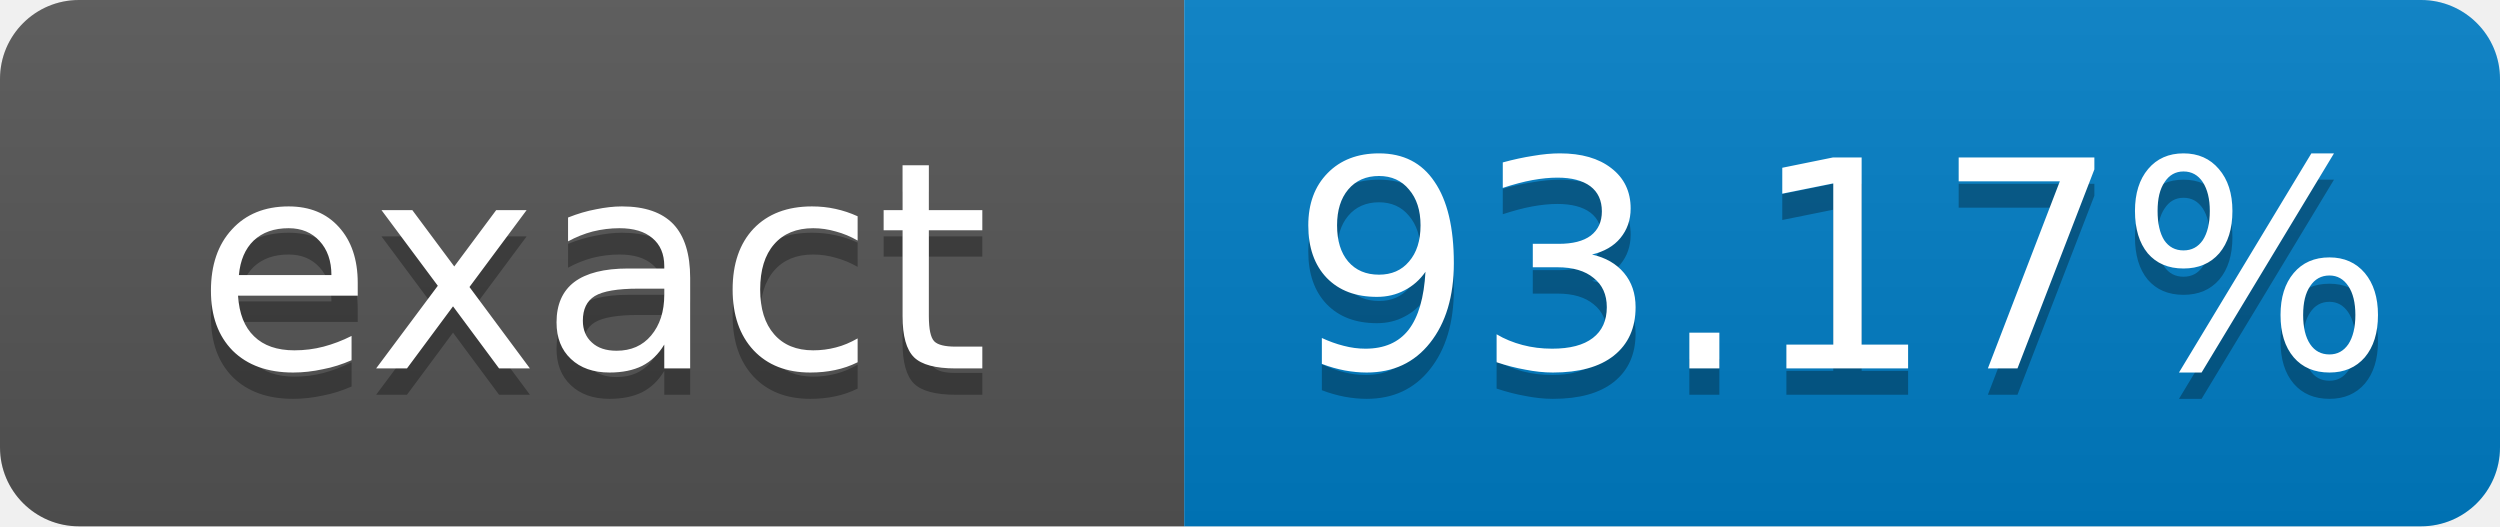
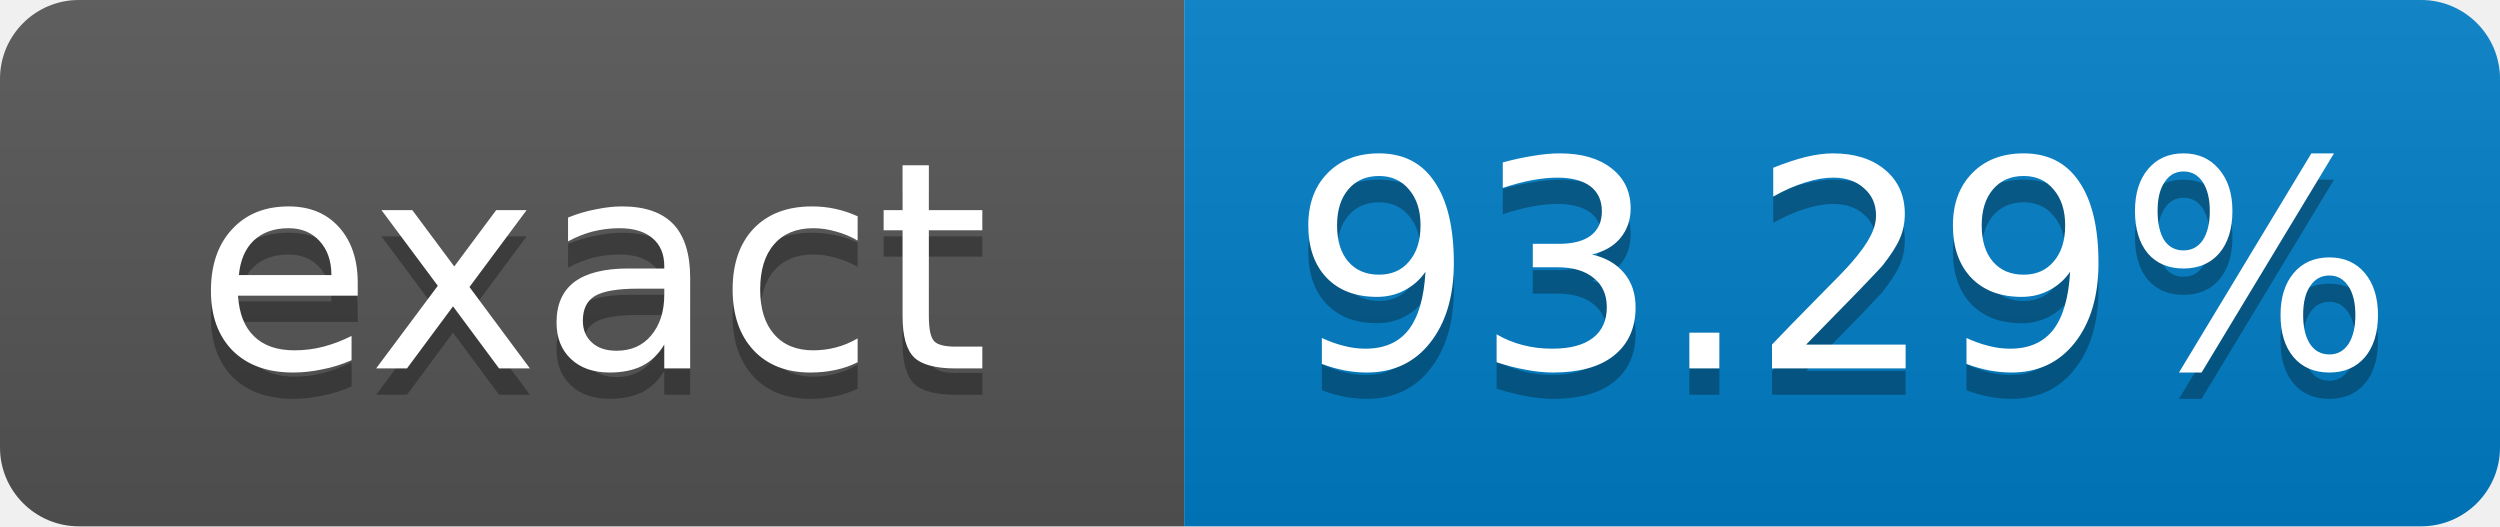
- <svg xmlns="http://www.w3.org/2000/svg" width="95" height="20" role="img" aria-label="exact: 93.17%">
+ <svg xmlns="http://www.w3.org/2000/svg" width="95" height="20" role="img" aria-label="exact: 93.29%">
  <linearGradient id="s" x2="0" y2="100%">
    <stop offset="0" stop-color="#bbb" stop-opacity=".1" />
    <stop offset="1" stop-opacity=".1" />
  </linearGradient>
  <clipPath id="r">
    <rect width="95" height="20" rx="3" fill="#fff" />
  </clipPath>
  <g clip-path="url(#r)">
    <rect width="45" height="20" fill="#555" />
    <rect x="45" width="50" height="20" fill="#007ec6" />
    <rect width="95" height="20" fill="url(#s)" />
  </g>
  <g fill="#fff" text-anchor="middle" font-family="Verdana,Geneva,DejaVu Sans,sans-serif" font-size="11">
    <text x="22.5" y="15" fill="#010101" fill-opacity=".3">exact</text>
    <text x="22.5" y="14">exact</text>
-     <text x="70" y="15" fill="#010101" fill-opacity=".3">93.17%</text>
-     <text x="70" y="14">93.17%</text>
+     <text x="70" y="15" fill="#010101" fill-opacity=".3">93.29%</text>
+     <text x="70" y="14">93.29%</text>
  </g>
</svg>
